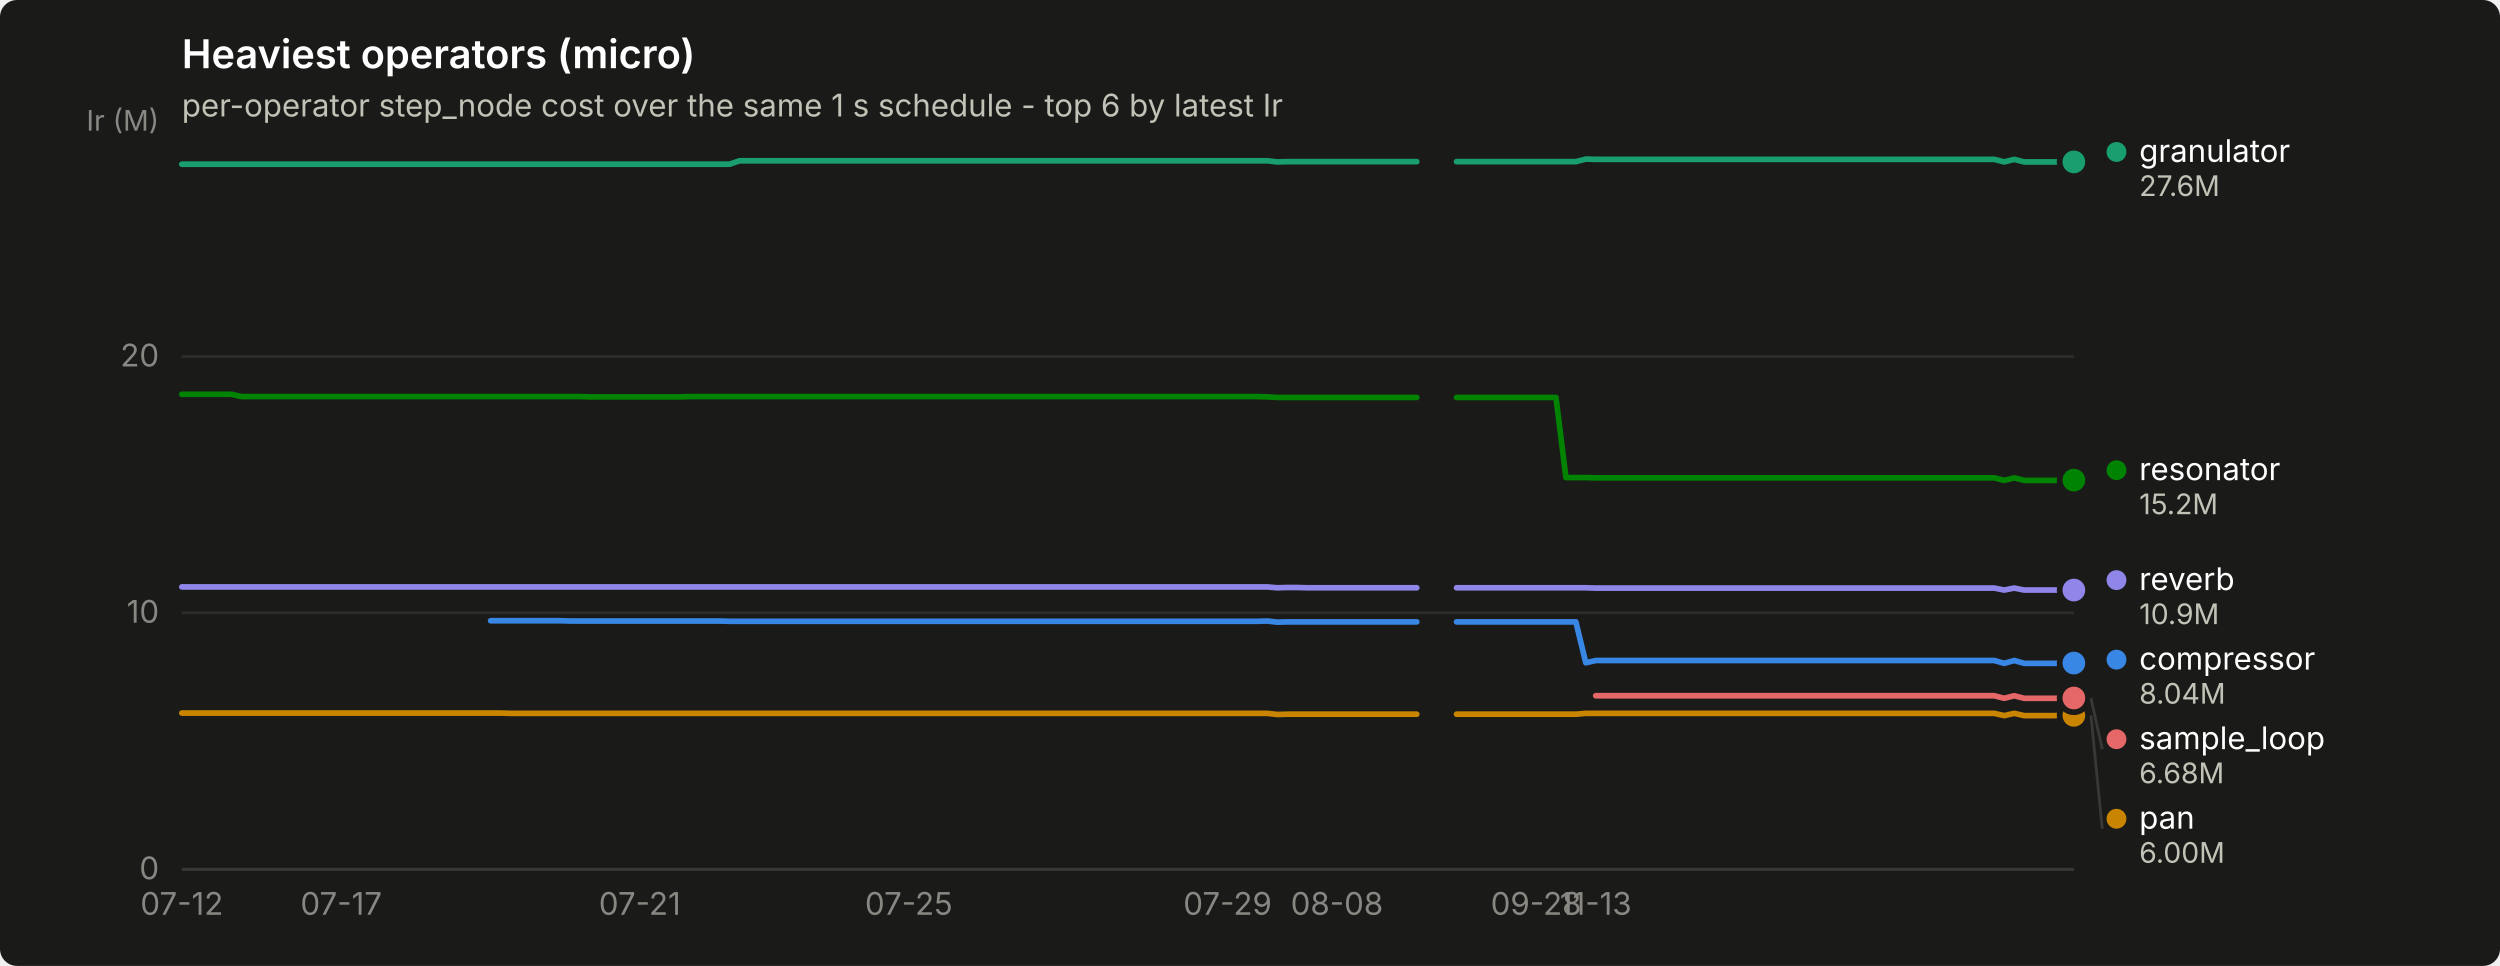
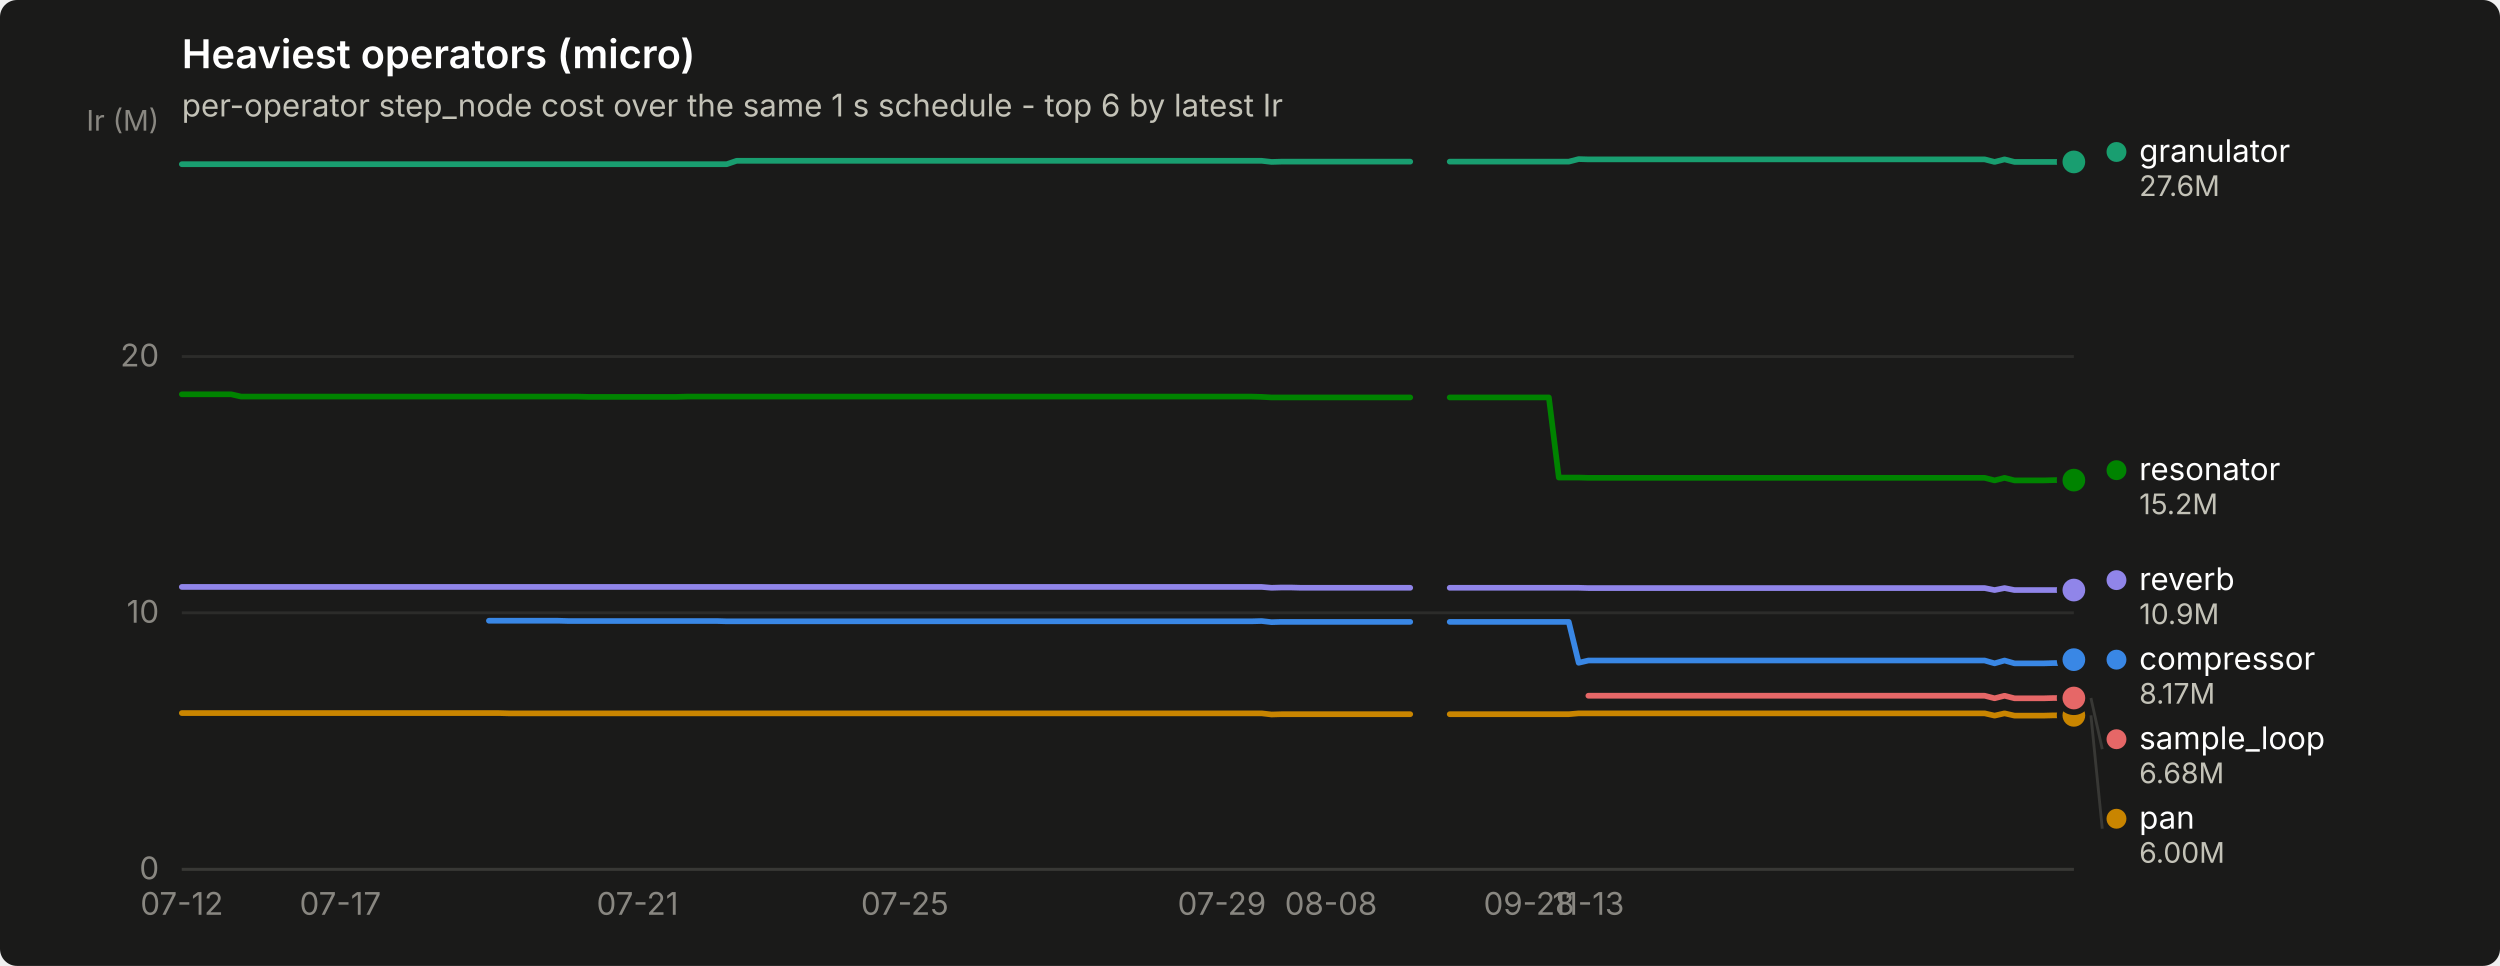
<svg xmlns="http://www.w3.org/2000/svg" width="880" height="340" viewBox="0 0 880 340" role="img" aria-label="Heaviest operators (micro)">
  <rect width="880" height="340" rx="6" fill="#1a1a19" />
  <text x="64" y="24" font-family="system-ui, -apple-system, &quot;Segoe UI&quot;, sans-serif" font-size="14" font-weight="600" fill="#ffffff">Heaviest operators (micro)</text>
  <text x="64" y="41" font-family="system-ui, -apple-system, &quot;Segoe UI&quot;, sans-serif" font-size="11" fill="#c3c2b7">per-operator step_node cost over the same 1 s schedule - top 6 by latest Ir</text>
  <line x1="64" y1="306.0" x2="730" y2="306.0" stroke="#2c2c2a" stroke-width="1" />
  <text x="56" y="309.5" text-anchor="end" font-family="system-ui, -apple-system, &quot;Segoe UI&quot;, sans-serif" font-size="11" style="font-variant-numeric: tabular-nums" fill="#898781">0</text>
  <line x1="64" y1="215.7" x2="730" y2="215.7" stroke="#2c2c2a" stroke-width="1" />
  <text x="56" y="219.2" text-anchor="end" font-family="system-ui, -apple-system, &quot;Segoe UI&quot;, sans-serif" font-size="11" style="font-variant-numeric: tabular-nums" fill="#898781">10</text>
  <line x1="64" y1="125.5" x2="730" y2="125.5" stroke="#2c2c2a" stroke-width="1" />
  <text x="56" y="129.0" text-anchor="end" font-family="system-ui, -apple-system, &quot;Segoe UI&quot;, sans-serif" font-size="11" style="font-variant-numeric: tabular-nums" fill="#898781">20</text>
  <text x="56" y="46" text-anchor="end" font-family="system-ui, -apple-system, &quot;Segoe UI&quot;, sans-serif" font-size="10" fill="#898781">Ir (M)</text>
  <line x1="64" y1="306" x2="730" y2="306" stroke="#383835" stroke-width="1" />
  <text x="64.0" y="322" text-anchor="middle" font-family="system-ui, -apple-system, &quot;Segoe UI&quot;, sans-serif" font-size="11" style="font-variant-numeric: tabular-nums" fill="#898781">07-12</text>
-   <text x="120.1" y="322" text-anchor="middle" font-family="system-ui, -apple-system, &quot;Segoe UI&quot;, sans-serif" font-size="11" style="font-variant-numeric: tabular-nums" fill="#898781">07-17</text>
-   <text x="225.2" y="322" text-anchor="middle" font-family="system-ui, -apple-system, &quot;Segoe UI&quot;, sans-serif" font-size="11" style="font-variant-numeric: tabular-nums" fill="#898781">07-21</text>
-   <text x="319.9" y="322" text-anchor="middle" font-family="system-ui, -apple-system, &quot;Segoe UI&quot;, sans-serif" font-size="11" style="font-variant-numeric: tabular-nums" fill="#898781">07-25</text>
-   <text x="432.1" y="322" text-anchor="middle" font-family="system-ui, -apple-system, &quot;Segoe UI&quot;, sans-serif" font-size="11" style="font-variant-numeric: tabular-nums" fill="#898781">07-29</text>
-   <text x="470.6" y="322" text-anchor="middle" font-family="system-ui, -apple-system, &quot;Segoe UI&quot;, sans-serif" font-size="11" style="font-variant-numeric: tabular-nums" fill="#898781">08-08</text>
-   <text x="540.7" y="322" text-anchor="middle" font-family="system-ui, -apple-system, &quot;Segoe UI&quot;, sans-serif" font-size="11" style="font-variant-numeric: tabular-nums" fill="#898781">09-28</text>
-   <text x="561.7" y="322" text-anchor="middle" font-family="system-ui, -apple-system, &quot;Segoe UI&quot;, sans-serif" font-size="11" style="font-variant-numeric: tabular-nums" fill="#898781">11-13</text>
-   <path d="M172.7,218.5 L176.2,218.5 L179.7,218.5 L183.2,218.5 L186.7,218.5 L190.2,218.5 L193.7,218.5 L197.2,218.5 L200.7,218.6 L204.2,218.6 L207.7,218.6 L211.2,218.6 L214.7,218.6 L218.2,218.6 L221.7,218.6 L225.2,218.6 L228.7,218.6 L232.3,218.6 L235.8,218.6 L239.3,218.6 L242.8,218.6 L246.3,218.6 L249.8,218.6 L253.3,218.6 L256.8,218.7 L260.3,218.7 L263.8,218.7 L267.3,218.7 L270.8,218.7 L274.3,218.7 L277.8,218.7 L281.3,218.7 L284.8,218.7 L288.3,218.7 L291.8,218.7 L295.3,218.7 L298.9,218.7 L302.4,218.7 L305.9,218.7 L309.4,218.7 L312.9,218.7 L316.4,218.7 L319.9,218.7 L323.4,218.7 L326.9,218.7 L330.4,218.7 L333.9,218.7 L337.4,218.7 L340.9,218.7 L344.4,218.7 L347.9,218.7 L351.4,218.7 L354.9,218.7 L358.4,218.7 L361.9,218.7 L365.5,218.7 L369.0,218.7 L372.5,218.7 L376.0,218.7 L379.5,218.7 L383.0,218.7 L386.5,218.7 L390.0,218.7 L393.5,218.7 L397.0,218.7 L400.5,218.7 L404.0,218.7 L407.5,218.7 L411.0,218.7 L414.5,218.7 L418.0,218.7 L421.5,218.7 L425.0,218.7 L428.5,218.7 L432.1,218.7 L435.6,218.7 L439.1,218.7 L442.6,218.7 L446.1,218.6 L449.6,219.0 L453.1,218.9 L456.6,218.9 L460.1,218.9 L463.6,218.9 L467.1,218.9 L470.6,218.9 L474.1,218.9 L477.6,218.9 L481.1,218.9 L484.6,218.9 L488.1,218.9 L491.6,218.9 L495.1,218.9 L498.7,218.9" fill="none" stroke="#3987e5" stroke-width="2" stroke-linejoin="round" stroke-linecap="round" />
-   <path d="M512.7,218.9 L516.2,218.9 L519.7,218.9 L523.2,218.9 L526.7,218.9 L530.2,218.9 L533.7,218.9 L537.2,218.9 L540.7,218.9 L544.2,218.9 L547.7,218.9 L551.2,218.9 L554.7,218.9 L558.2,233.3 L561.7,232.5 L565.3,232.5 L568.8,232.5 L572.3,232.5 L575.8,232.5 L579.3,232.5 L582.8,232.5 L586.3,232.5 L589.8,232.5 L593.3,232.5 L596.8,232.5 L600.3,232.5 L603.8,232.5 L607.3,232.5 L610.8,232.5 L614.3,232.5 L617.8,232.5 L621.3,232.5 L624.8,232.5 L628.3,232.5 L631.9,232.5 L635.4,232.5 L638.9,232.5 L642.4,232.5 L645.9,232.5 L649.4,232.5 L652.9,232.5 L656.4,232.5 L659.9,232.5 L663.4,232.5 L666.9,232.5 L670.4,232.5 L673.9,232.5 L677.4,232.5 L680.9,232.5 L684.4,232.5 L687.9,232.5 L691.4,232.5 L694.9,232.5 L698.5,232.5 L702.0,232.5 L705.5,233.5 L709.0,232.5 L712.5,233.5 L716.0,233.5 L719.5,233.5 L723.0,233.5 L726.5,233.4 L730.0,233.4" fill="none" stroke="#3987e5" stroke-width="2" stroke-linejoin="round" stroke-linecap="round" />
-   <circle cx="730.0" cy="233.4" r="6" fill="#1a1a19" />
-   <circle cx="730.0" cy="233.4" r="4" fill="#3987e5" />
-   <path d="M64.0,57.8 L67.5,57.8 L71.0,57.8 L74.5,57.8 L78.0,57.8 L81.5,57.8 L85.0,57.8 L88.5,57.8 L92.0,57.8 L95.5,57.8 L99.1,57.8 L102.6,57.8 L106.1,57.8 L109.6,57.8 L113.1,57.8 L116.6,57.8 L120.1,57.8 L123.6,57.8 L127.1,57.8 L130.6,57.8 L134.1,57.8 L137.6,57.8 L141.1,57.8 L144.6,57.8 L148.1,57.8 L151.6,57.8 L155.1,57.8 L158.6,57.8 L162.1,57.8 L165.7,57.8 L169.2,57.8 L172.7,57.8 L176.2,57.8 L179.7,57.8 L183.2,57.8 L186.7,57.8 L190.2,57.8 L193.7,57.8 L197.2,57.8 L200.7,57.8 L204.2,57.8 L207.7,57.8 L211.2,57.8 L214.7,57.8 L218.2,57.8 L221.7,57.8 L225.2,57.8 L228.7,57.8 L232.3,57.8 L235.8,57.8 L239.3,57.8 L242.8,57.8 L246.3,57.8 L249.8,57.8 L253.3,57.8 L256.8,57.8 L260.3,56.6 L263.8,56.6 L267.3,56.6 L270.8,56.6 L274.3,56.6 L277.8,56.6 L281.3,56.6 L284.8,56.6 L288.3,56.6 L291.8,56.6 L295.3,56.6 L298.9,56.6 L302.4,56.6 L305.9,56.6 L309.4,56.6 L312.9,56.6 L316.4,56.6 L319.9,56.6 L323.4,56.6 L326.9,56.6 L330.4,56.6 L333.9,56.6 L337.4,56.6 L340.9,56.6 L344.4,56.6 L347.9,56.6 L351.4,56.6 L354.9,56.6 L358.4,56.6 L361.9,56.6 L365.5,56.6 L369.0,56.6 L372.5,56.6 L376.0,56.6 L379.5,56.6 L383.0,56.6 L386.5,56.6 L390.0,56.6 L393.5,56.6 L397.0,56.6 L400.5,56.6 L404.0,56.6 L407.5,56.6 L411.0,56.6 L414.5,56.6 L418.0,56.6 L421.5,56.6 L425.0,56.6 L428.5,56.6 L432.1,56.6 L435.6,56.6 L439.1,56.6 L442.6,56.6 L446.1,56.6 L449.6,57.0 L453.1,56.9 L456.6,56.9 L460.1,56.9 L463.6,56.9 L467.1,56.9 L470.6,56.9 L474.1,56.9 L477.6,56.9 L481.1,56.9 L484.6,56.9 L488.1,56.9 L491.6,56.9 L495.1,56.9 L498.7,56.9" fill="none" stroke="#199e70" stroke-width="2" stroke-linejoin="round" stroke-linecap="round" />
-   <path d="M512.7,56.9 L516.2,56.9 L519.7,56.9 L523.2,56.9 L526.7,56.9 L530.2,56.9 L533.7,56.9 L537.2,56.9 L540.7,56.9 L544.2,56.9 L547.7,56.9 L551.2,56.9 L554.7,56.9 L558.2,56.0 L561.7,56.1 L565.3,56.1 L568.8,56.1 L572.3,56.1 L575.8,56.1 L579.3,56.1 L582.8,56.1 L586.3,56.1 L589.8,56.1 L593.3,56.1 L596.8,56.1 L600.3,56.1 L603.8,56.1 L607.3,56.1 L610.8,56.1 L614.3,56.1 L617.8,56.1 L621.3,56.1 L624.8,56.1 L628.3,56.1 L631.9,56.1 L635.4,56.1 L638.9,56.1 L642.4,56.1 L645.9,56.1 L649.4,56.1 L652.9,56.1 L656.4,56.1 L659.9,56.1 L663.4,56.1 L666.9,56.1 L670.4,56.1 L673.9,56.1 L677.4,56.1 L680.9,56.1 L684.4,56.1 L687.9,56.1 L691.4,56.1 L694.9,56.1 L698.5,56.1 L702.0,56.1 L705.5,57.0 L709.0,56.1 L712.5,57.0 L716.0,57.0 L719.5,57.0 L723.0,57.0 L726.5,57.0 L730.0,57.0" fill="none" stroke="#199e70" stroke-width="2" stroke-linejoin="round" stroke-linecap="round" />
+   <text x="119.8" y="322" text-anchor="middle" font-family="system-ui, -apple-system, &quot;Segoe UI&quot;, sans-serif" font-size="11" style="font-variant-numeric: tabular-nums" fill="#898781">07-17</text>
+   <text x="224.4" y="322" text-anchor="middle" font-family="system-ui, -apple-system, &quot;Segoe UI&quot;, sans-serif" font-size="11" style="font-variant-numeric: tabular-nums" fill="#898781">07-21</text>
+   <text x="318.5" y="322" text-anchor="middle" font-family="system-ui, -apple-system, &quot;Segoe UI&quot;, sans-serif" font-size="11" style="font-variant-numeric: tabular-nums" fill="#898781">07-25</text>
+   <text x="430.1" y="322" text-anchor="middle" font-family="system-ui, -apple-system, &quot;Segoe UI&quot;, sans-serif" font-size="11" style="font-variant-numeric: tabular-nums" fill="#898781">07-29</text>
+   <text x="468.5" y="322" text-anchor="middle" font-family="system-ui, -apple-system, &quot;Segoe UI&quot;, sans-serif" font-size="11" style="font-variant-numeric: tabular-nums" fill="#898781">08-08</text>
+   <text x="538.2" y="322" text-anchor="middle" font-family="system-ui, -apple-system, &quot;Segoe UI&quot;, sans-serif" font-size="11" style="font-variant-numeric: tabular-nums" fill="#898781">09-28</text>
+   <text x="559.1" y="322" text-anchor="middle" font-family="system-ui, -apple-system, &quot;Segoe UI&quot;, sans-serif" font-size="11" style="font-variant-numeric: tabular-nums" fill="#898781">11-13</text>
+   <path d="M172.1,218.5 L175.6,218.5 L179.1,218.5 L182.6,218.5 L186.0,218.5 L189.5,218.5 L193.0,218.5 L196.5,218.5 L200.0,218.6 L203.5,218.6 L207.0,218.6 L210.5,218.6 L213.9,218.6 L217.4,218.6 L220.9,218.6 L224.4,218.6 L227.9,218.6 L231.4,218.6 L234.9,218.6 L238.3,218.6 L241.8,218.6 L245.3,218.6 L248.8,218.6 L252.3,218.6 L255.8,218.7 L259.3,218.7 L262.8,218.7 L266.2,218.7 L269.7,218.7 L273.2,218.7 L276.7,218.7 L280.2,218.7 L283.7,218.7 L287.2,218.7 L290.6,218.7 L294.1,218.7 L297.6,218.7 L301.1,218.7 L304.6,218.7 L308.1,218.7 L311.6,218.7 L315.1,218.7 L318.5,218.7 L322.0,218.7 L325.5,218.7 L329.0,218.7 L332.5,218.7 L336.0,218.7 L339.5,218.7 L343.0,218.7 L346.4,218.7 L349.9,218.7 L353.4,218.7 L356.9,218.7 L360.4,218.7 L363.9,218.7 L367.4,218.7 L370.8,218.7 L374.3,218.7 L377.8,218.7 L381.3,218.7 L384.8,218.7 L388.3,218.7 L391.8,218.7 L395.3,218.7 L398.7,218.7 L402.2,218.7 L405.7,218.7 L409.2,218.7 L412.7,218.7 L416.2,218.7 L419.7,218.7 L423.2,218.7 L426.6,218.7 L430.1,218.7 L433.6,218.7 L437.1,218.7 L440.6,218.7 L444.1,218.6 L447.6,219.0 L451.0,218.9 L454.5,218.9 L458.0,218.9 L461.5,218.9 L465.0,218.9 L468.5,218.9 L472.0,218.9 L475.5,218.9 L478.9,218.9 L482.4,218.9 L485.9,218.9 L489.4,218.9 L492.9,218.9 L496.4,218.9" fill="none" stroke="#3987e5" stroke-width="2" stroke-linejoin="round" stroke-linecap="round" />
+   <path d="M510.3,218.9 L513.8,218.9 L517.3,218.9 L520.8,218.9 L524.3,218.9 L527.8,218.9 L531.2,218.9 L534.7,218.9 L538.2,218.9 L541.7,218.9 L545.2,218.9 L548.7,218.9 L552.2,218.9 L555.7,233.3 L559.1,232.5 L562.6,232.5 L566.1,232.5 L569.6,232.5 L573.1,232.5 L576.6,232.5 L580.1,232.5 L583.5,232.5 L587.0,232.5 L590.5,232.5 L594.0,232.5 L597.5,232.5 L601.0,232.5 L604.5,232.5 L608.0,232.5 L611.4,232.5 L614.9,232.5 L618.4,232.5 L621.9,232.5 L625.4,232.5 L628.9,232.5 L632.4,232.5 L635.9,232.5 L639.3,232.5 L642.8,232.5 L646.3,232.5 L649.8,232.5 L653.3,232.5 L656.8,232.5 L660.3,232.5 L663.7,232.5 L667.2,232.5 L670.7,232.5 L674.2,232.5 L677.7,232.5 L681.2,232.5 L684.7,232.5 L688.2,232.5 L691.6,232.5 L695.1,232.5 L698.6,232.5 L702.1,233.5 L705.6,232.5 L709.1,233.5 L712.6,233.5 L716.1,233.5 L719.5,233.5 L723.0,233.4 L726.5,233.4 L730.0,232.2" fill="none" stroke="#3987e5" stroke-width="2" stroke-linejoin="round" stroke-linecap="round" />
+   <circle cx="730.0" cy="232.2" r="6" fill="#1a1a19" />
+   <circle cx="730.0" cy="232.2" r="4" fill="#3987e5" />
+   <path d="M64.0,57.8 L67.5,57.8 L71.0,57.8 L74.5,57.8 L77.9,57.8 L81.4,57.8 L84.9,57.8 L88.4,57.8 L91.9,57.8 L95.4,57.8 L98.9,57.8 L102.4,57.8 L105.8,57.8 L109.3,57.8 L112.8,57.8 L116.3,57.8 L119.8,57.8 L123.3,57.8 L126.8,57.8 L130.3,57.8 L133.7,57.8 L137.2,57.8 L140.7,57.8 L144.2,57.8 L147.7,57.8 L151.2,57.8 L154.7,57.8 L158.1,57.8 L161.6,57.8 L165.1,57.8 L168.6,57.8 L172.1,57.8 L175.6,57.8 L179.1,57.8 L182.6,57.8 L186.0,57.8 L189.5,57.8 L193.0,57.8 L196.5,57.8 L200.0,57.8 L203.5,57.8 L207.0,57.8 L210.5,57.8 L213.9,57.8 L217.4,57.8 L220.9,57.8 L224.4,57.8 L227.9,57.8 L231.4,57.8 L234.9,57.8 L238.3,57.8 L241.8,57.8 L245.3,57.8 L248.8,57.8 L252.3,57.8 L255.8,57.8 L259.3,56.6 L262.8,56.6 L266.2,56.6 L269.7,56.6 L273.2,56.6 L276.7,56.6 L280.2,56.6 L283.7,56.6 L287.2,56.6 L290.6,56.6 L294.1,56.6 L297.6,56.6 L301.1,56.6 L304.6,56.6 L308.1,56.6 L311.6,56.6 L315.1,56.6 L318.5,56.6 L322.0,56.6 L325.5,56.6 L329.0,56.6 L332.5,56.6 L336.0,56.6 L339.5,56.6 L343.0,56.6 L346.4,56.6 L349.9,56.6 L353.4,56.6 L356.9,56.6 L360.4,56.6 L363.9,56.6 L367.4,56.6 L370.8,56.6 L374.3,56.6 L377.8,56.6 L381.3,56.6 L384.8,56.6 L388.3,56.6 L391.8,56.6 L395.3,56.6 L398.7,56.6 L402.2,56.6 L405.7,56.6 L409.2,56.6 L412.7,56.6 L416.2,56.6 L419.7,56.6 L423.2,56.6 L426.6,56.6 L430.1,56.6 L433.6,56.6 L437.1,56.6 L440.6,56.6 L444.1,56.6 L447.6,57.0 L451.0,56.9 L454.5,56.9 L458.0,56.9 L461.5,56.9 L465.0,56.9 L468.5,56.9 L472.0,56.9 L475.5,56.9 L478.9,56.9 L482.4,56.9 L485.9,56.9 L489.4,56.9 L492.9,56.9 L496.4,56.9" fill="none" stroke="#199e70" stroke-width="2" stroke-linejoin="round" stroke-linecap="round" />
+   <path d="M510.3,56.9 L513.8,56.9 L517.3,56.9 L520.8,56.9 L524.3,56.9 L527.8,56.9 L531.2,56.9 L534.7,56.9 L538.2,56.9 L541.7,56.9 L545.2,56.9 L548.7,56.9 L552.2,56.9 L555.7,56.0 L559.1,56.1 L562.6,56.1 L566.1,56.1 L569.6,56.1 L573.1,56.1 L576.6,56.1 L580.1,56.1 L583.5,56.1 L587.0,56.1 L590.5,56.1 L594.0,56.1 L597.5,56.1 L601.0,56.1 L604.5,56.1 L608.0,56.1 L611.4,56.1 L614.9,56.1 L618.4,56.1 L621.9,56.1 L625.4,56.1 L628.9,56.1 L632.4,56.1 L635.9,56.1 L639.3,56.1 L642.8,56.1 L646.3,56.1 L649.8,56.1 L653.3,56.1 L656.8,56.1 L660.3,56.1 L663.7,56.1 L667.2,56.1 L670.7,56.1 L674.2,56.1 L677.7,56.1 L681.2,56.1 L684.7,56.1 L688.2,56.1 L691.6,56.1 L695.1,56.1 L698.6,56.1 L702.1,57.0 L705.6,56.1 L709.1,57.0 L712.6,57.0 L716.1,57.0 L719.5,57.0 L723.0,57.0 L726.5,57.0 L730.0,57.0" fill="none" stroke="#199e70" stroke-width="2" stroke-linejoin="round" stroke-linecap="round" />
  <circle cx="730.0" cy="57.0" r="6" fill="#1a1a19" />
  <circle cx="730.0" cy="57.0" r="4" fill="#199e70" />
-   <path d="M64.0,251.0 L67.5,251.0 L71.0,251.0 L74.5,251.0 L78.0,251.0 L81.5,251.0 L85.0,251.0 L88.5,251.0 L92.0,251.0 L95.5,251.0 L99.1,251.0 L102.6,251.0 L106.1,251.0 L109.6,251.0 L113.1,251.0 L116.6,251.0 L120.1,251.0 L123.6,251.0 L127.1,251.0 L130.6,251.0 L134.1,251.0 L137.6,251.0 L141.1,251.0 L144.6,251.0 L148.1,251.0 L151.6,251.0 L155.1,251.0 L158.6,251.0 L162.1,251.0 L165.7,251.0 L169.2,251.0 L172.7,251.0 L176.2,251.0 L179.7,251.1 L183.2,251.1 L186.7,251.1 L190.2,251.1 L193.7,251.1 L197.2,251.1 L200.7,251.1 L204.2,251.1 L207.7,251.1 L211.2,251.1 L214.7,251.1 L218.2,251.1 L221.7,251.1 L225.2,251.1 L228.7,251.1 L232.3,251.1 L235.8,251.1 L239.3,251.1 L242.8,251.1 L246.3,251.1 L249.8,251.1 L253.3,251.1 L256.8,251.1 L260.3,251.1 L263.8,251.1 L267.3,251.1 L270.8,251.1 L274.3,251.1 L277.8,251.1 L281.3,251.1 L284.8,251.1 L288.3,251.1 L291.8,251.1 L295.3,251.1 L298.9,251.1 L302.4,251.1 L305.9,251.1 L309.4,251.1 L312.9,251.1 L316.4,251.1 L319.9,251.1 L323.4,251.1 L326.9,251.1 L330.4,251.1 L333.9,251.1 L337.4,251.1 L340.9,251.1 L344.4,251.1 L347.9,251.1 L351.4,251.1 L354.9,251.1 L358.4,251.1 L361.9,251.1 L365.5,251.1 L369.0,251.1 L372.5,251.1 L376.0,251.1 L379.5,251.1 L383.0,251.1 L386.5,251.1 L390.0,251.1 L393.5,251.1 L397.0,251.1 L400.5,251.1 L404.0,251.1 L407.5,251.1 L411.0,251.1 L414.5,251.1 L418.0,251.1 L421.5,251.1 L425.0,251.1 L428.5,251.1 L432.1,251.1 L435.6,251.1 L439.1,251.1 L442.6,251.1 L446.1,251.1 L449.6,251.5 L453.1,251.4 L456.6,251.4 L460.1,251.4 L463.6,251.4 L467.1,251.4 L470.6,251.4 L474.1,251.4 L477.6,251.4 L481.1,251.4 L484.6,251.4 L488.1,251.4 L491.6,251.4 L495.1,251.4 L498.7,251.4" fill="none" stroke="#c98500" stroke-width="2" stroke-linejoin="round" stroke-linecap="round" />
-   <path d="M512.7,251.4 L516.2,251.4 L519.7,251.4 L523.2,251.4 L526.7,251.4 L530.2,251.4 L533.7,251.4 L537.2,251.4 L540.7,251.4 L544.2,251.4 L547.7,251.4 L551.2,251.4 L554.7,251.4 L558.2,251.1 L561.7,251.1 L565.3,251.1 L568.8,251.1 L572.3,251.1 L575.8,251.1 L579.3,251.1 L582.8,251.1 L586.3,251.1 L589.8,251.1 L593.3,251.1 L596.8,251.1 L600.3,251.1 L603.8,251.1 L607.3,251.1 L610.8,251.1 L614.3,251.1 L617.8,251.1 L621.3,251.1 L624.8,251.1 L628.3,251.1 L631.9,251.1 L635.4,251.1 L638.9,251.1 L642.4,251.1 L645.9,251.1 L649.4,251.1 L652.9,251.1 L656.4,251.1 L659.9,251.1 L663.4,251.1 L666.9,251.1 L670.4,251.1 L673.9,251.1 L677.4,251.1 L680.9,251.1 L684.4,251.1 L687.9,251.1 L691.4,251.1 L694.9,251.1 L698.5,251.1 L702.0,251.1 L705.5,251.9 L709.0,251.1 L712.5,251.9 L716.0,251.9 L719.5,251.9 L723.0,251.9 L726.5,251.8 L730.0,251.8" fill="none" stroke="#c98500" stroke-width="2" stroke-linejoin="round" stroke-linecap="round" />
+   <path d="M64.0,251.0 L67.5,251.0 L71.0,251.0 L74.5,251.0 L77.9,251.0 L81.4,251.0 L84.9,251.0 L88.4,251.0 L91.9,251.0 L95.4,251.0 L98.9,251.0 L102.4,251.0 L105.8,251.0 L109.3,251.0 L112.8,251.0 L116.3,251.0 L119.8,251.0 L123.3,251.0 L126.8,251.0 L130.3,251.0 L133.7,251.0 L137.2,251.0 L140.7,251.0 L144.2,251.0 L147.7,251.0 L151.2,251.0 L154.7,251.0 L158.1,251.0 L161.6,251.0 L165.1,251.0 L168.6,251.0 L172.1,251.0 L175.6,251.0 L179.1,251.1 L182.6,251.1 L186.0,251.1 L189.5,251.1 L193.0,251.1 L196.5,251.1 L200.0,251.1 L203.5,251.1 L207.0,251.1 L210.5,251.1 L213.9,251.1 L217.4,251.1 L220.9,251.1 L224.4,251.1 L227.9,251.1 L231.4,251.1 L234.9,251.1 L238.3,251.1 L241.8,251.1 L245.3,251.1 L248.8,251.1 L252.3,251.1 L255.8,251.1 L259.3,251.1 L262.8,251.1 L266.2,251.1 L269.7,251.1 L273.2,251.1 L276.7,251.1 L280.2,251.1 L283.7,251.1 L287.2,251.1 L290.6,251.1 L294.1,251.1 L297.6,251.1 L301.1,251.1 L304.6,251.1 L308.1,251.1 L311.6,251.1 L315.1,251.1 L318.5,251.1 L322.0,251.1 L325.5,251.1 L329.0,251.1 L332.5,251.1 L336.0,251.1 L339.5,251.1 L343.0,251.1 L346.4,251.1 L349.9,251.1 L353.4,251.1 L356.9,251.1 L360.4,251.1 L363.9,251.1 L367.4,251.1 L370.8,251.1 L374.3,251.1 L377.8,251.1 L381.3,251.1 L384.8,251.1 L388.3,251.1 L391.8,251.1 L395.3,251.1 L398.7,251.1 L402.2,251.1 L405.7,251.1 L409.2,251.1 L412.7,251.1 L416.2,251.1 L419.7,251.1 L423.2,251.1 L426.6,251.1 L430.1,251.1 L433.6,251.1 L437.1,251.1 L440.6,251.1 L444.1,251.1 L447.6,251.5 L451.0,251.4 L454.5,251.4 L458.0,251.4 L461.5,251.4 L465.0,251.4 L468.5,251.4 L472.0,251.4 L475.5,251.4 L478.9,251.4 L482.4,251.4 L485.9,251.4 L489.4,251.4 L492.9,251.4 L496.4,251.4" fill="none" stroke="#c98500" stroke-width="2" stroke-linejoin="round" stroke-linecap="round" />
+   <path d="M510.3,251.4 L513.8,251.4 L517.3,251.4 L520.8,251.4 L524.3,251.4 L527.8,251.4 L531.2,251.4 L534.7,251.4 L538.2,251.4 L541.7,251.4 L545.2,251.4 L548.7,251.4 L552.2,251.4 L555.7,251.1 L559.1,251.1 L562.6,251.1 L566.1,251.1 L569.6,251.1 L573.1,251.1 L576.6,251.1 L580.1,251.1 L583.5,251.1 L587.0,251.1 L590.5,251.1 L594.0,251.1 L597.5,251.1 L601.0,251.1 L604.5,251.1 L608.0,251.1 L611.4,251.1 L614.9,251.1 L618.4,251.1 L621.9,251.1 L625.4,251.1 L628.9,251.1 L632.4,251.1 L635.9,251.1 L639.3,251.1 L642.8,251.1 L646.3,251.1 L649.8,251.1 L653.3,251.1 L656.8,251.1 L660.3,251.1 L663.7,251.1 L667.2,251.1 L670.7,251.1 L674.2,251.1 L677.7,251.1 L681.2,251.1 L684.7,251.1 L688.2,251.1 L691.6,251.1 L695.1,251.1 L698.6,251.1 L702.1,251.9 L705.6,251.1 L709.1,251.9 L712.6,251.9 L716.1,251.9 L719.5,251.9 L723.0,251.8 L726.5,251.8 L730.0,251.8" fill="none" stroke="#c98500" stroke-width="2" stroke-linejoin="round" stroke-linecap="round" />
  <circle cx="730.0" cy="251.8" r="6" fill="#1a1a19" />
  <circle cx="730.0" cy="251.8" r="4" fill="#c98500" />
-   <path d="M64.0,138.8 L67.5,138.8 L71.0,138.8 L74.5,138.8 L78.0,138.8 L81.5,138.8 L85.0,139.6 L88.5,139.6 L92.0,139.6 L95.5,139.6 L99.1,139.6 L102.6,139.6 L106.1,139.6 L109.6,139.6 L113.1,139.6 L116.6,139.6 L120.1,139.6 L123.6,139.6 L127.1,139.6 L130.6,139.6 L134.1,139.6 L137.6,139.6 L141.1,139.6 L144.6,139.6 L148.1,139.6 L151.6,139.6 L155.1,139.6 L158.6,139.6 L162.1,139.6 L165.7,139.6 L169.2,139.6 L172.7,139.6 L176.2,139.6 L179.7,139.6 L183.2,139.6 L186.7,139.6 L190.2,139.6 L193.7,139.6 L197.2,139.6 L200.7,139.6 L204.2,139.6 L207.7,139.7 L211.2,139.7 L214.7,139.7 L218.2,139.7 L221.7,139.7 L225.2,139.7 L228.7,139.7 L232.3,139.7 L235.8,139.7 L239.3,139.7 L242.8,139.6 L246.3,139.6 L249.8,139.6 L253.3,139.6 L256.8,139.6 L260.3,139.6 L263.8,139.6 L267.3,139.6 L270.8,139.6 L274.3,139.6 L277.8,139.6 L281.3,139.6 L284.8,139.6 L288.3,139.6 L291.8,139.6 L295.3,139.6 L298.9,139.6 L302.4,139.6 L305.9,139.6 L309.4,139.6 L312.9,139.6 L316.4,139.6 L319.9,139.6 L323.4,139.6 L326.9,139.6 L330.4,139.6 L333.9,139.6 L337.4,139.6 L340.9,139.6 L344.4,139.6 L347.9,139.6 L351.4,139.6 L354.9,139.6 L358.4,139.6 L361.9,139.6 L365.5,139.6 L369.0,139.6 L372.5,139.6 L376.0,139.6 L379.5,139.6 L383.0,139.6 L386.5,139.6 L390.0,139.6 L393.5,139.6 L397.0,139.6 L400.5,139.6 L404.0,139.6 L407.5,139.6 L411.0,139.6 L414.5,139.6 L418.0,139.6 L421.5,139.6 L425.0,139.6 L428.5,139.6 L432.1,139.6 L435.6,139.6 L439.1,139.6 L442.6,139.6 L446.1,139.7 L449.6,139.9 L453.1,139.9 L456.6,139.9 L460.1,139.9 L463.6,139.9 L467.1,139.9 L470.6,139.9 L474.1,139.9 L477.6,139.9 L481.1,139.9 L484.6,139.9 L488.1,139.9 L491.6,139.9 L495.1,139.9 L498.7,139.9" fill="none" stroke="#008300" stroke-width="2" stroke-linejoin="round" stroke-linecap="round" />
-   <path d="M512.7,139.9 L516.2,139.9 L519.7,139.9 L523.2,139.9 L526.7,139.9 L530.2,139.9 L533.7,139.9 L537.2,139.9 L540.7,139.9 L544.2,139.9 L547.7,139.9 L551.2,168.1 L554.7,168.1 L558.2,168.1 L561.7,168.2 L565.3,168.2 L568.8,168.2 L572.3,168.2 L575.8,168.2 L579.3,168.2 L582.8,168.2 L586.3,168.2 L589.8,168.2 L593.3,168.2 L596.8,168.2 L600.3,168.2 L603.8,168.2 L607.3,168.2 L610.8,168.2 L614.3,168.2 L617.8,168.2 L621.3,168.2 L624.8,168.2 L628.3,168.2 L631.9,168.2 L635.4,168.2 L638.9,168.2 L642.4,168.2 L645.9,168.2 L649.4,168.2 L652.9,168.2 L656.4,168.2 L659.9,168.2 L663.4,168.2 L666.9,168.2 L670.4,168.2 L673.9,168.2 L677.4,168.2 L680.9,168.2 L684.4,168.2 L687.9,168.2 L691.4,168.2 L694.9,168.2 L698.5,168.2 L702.0,168.2 L705.5,169.1 L709.0,168.2 L712.5,169.1 L716.0,169.1 L719.5,169.1 L723.0,169.1 L726.5,169.0 L730.0,169.0" fill="none" stroke="#008300" stroke-width="2" stroke-linejoin="round" stroke-linecap="round" />
+   <path d="M64.0,138.8 L67.5,138.8 L71.0,138.8 L74.5,138.8 L77.9,138.8 L81.4,138.8 L84.9,139.6 L88.4,139.6 L91.9,139.6 L95.4,139.6 L98.9,139.6 L102.4,139.6 L105.8,139.6 L109.3,139.6 L112.8,139.6 L116.3,139.6 L119.8,139.6 L123.3,139.6 L126.8,139.6 L130.3,139.6 L133.7,139.6 L137.2,139.6 L140.7,139.6 L144.2,139.6 L147.7,139.6 L151.2,139.6 L154.7,139.6 L158.1,139.6 L161.6,139.6 L165.1,139.6 L168.6,139.6 L172.1,139.6 L175.6,139.6 L179.1,139.6 L182.6,139.6 L186.0,139.6 L189.5,139.6 L193.0,139.6 L196.5,139.6 L200.0,139.6 L203.5,139.6 L207.0,139.7 L210.5,139.7 L213.9,139.7 L217.4,139.7 L220.9,139.7 L224.4,139.7 L227.9,139.7 L231.4,139.7 L234.9,139.7 L238.3,139.7 L241.8,139.6 L245.3,139.6 L248.8,139.6 L252.3,139.6 L255.8,139.6 L259.3,139.6 L262.8,139.6 L266.2,139.6 L269.7,139.6 L273.2,139.6 L276.7,139.6 L280.2,139.6 L283.7,139.6 L287.2,139.6 L290.6,139.6 L294.1,139.6 L297.6,139.6 L301.1,139.6 L304.6,139.6 L308.1,139.6 L311.6,139.6 L315.1,139.6 L318.5,139.6 L322.0,139.6 L325.5,139.6 L329.0,139.6 L332.5,139.6 L336.0,139.6 L339.5,139.6 L343.0,139.6 L346.4,139.6 L349.9,139.6 L353.4,139.6 L356.9,139.6 L360.4,139.6 L363.9,139.6 L367.4,139.6 L370.8,139.6 L374.3,139.6 L377.8,139.6 L381.3,139.6 L384.8,139.6 L388.3,139.6 L391.8,139.6 L395.3,139.6 L398.7,139.6 L402.2,139.6 L405.7,139.6 L409.2,139.6 L412.7,139.6 L416.2,139.6 L419.7,139.6 L423.2,139.6 L426.6,139.6 L430.1,139.6 L433.6,139.6 L437.1,139.6 L440.6,139.6 L444.1,139.7 L447.6,139.9 L451.0,139.9 L454.5,139.9 L458.0,139.9 L461.5,139.9 L465.0,139.9 L468.5,139.9 L472.0,139.9 L475.5,139.9 L478.9,139.9 L482.4,139.9 L485.9,139.9 L489.4,139.9 L492.9,139.9 L496.4,139.9" fill="none" stroke="#008300" stroke-width="2" stroke-linejoin="round" stroke-linecap="round" />
+   <path d="M510.3,139.9 L513.8,139.9 L517.3,139.9 L520.8,139.9 L524.3,139.9 L527.8,139.9 L531.2,139.9 L534.7,139.9 L538.2,139.9 L541.7,139.9 L545.2,139.9 L548.7,168.1 L552.2,168.1 L555.7,168.1 L559.1,168.2 L562.6,168.2 L566.1,168.2 L569.6,168.2 L573.1,168.2 L576.6,168.2 L580.1,168.2 L583.5,168.2 L587.0,168.2 L590.5,168.2 L594.0,168.2 L597.5,168.2 L601.0,168.2 L604.5,168.2 L608.0,168.2 L611.4,168.2 L614.9,168.2 L618.4,168.2 L621.9,168.2 L625.4,168.2 L628.9,168.2 L632.4,168.2 L635.9,168.2 L639.3,168.2 L642.8,168.2 L646.3,168.2 L649.8,168.2 L653.3,168.2 L656.8,168.2 L660.3,168.2 L663.7,168.2 L667.2,168.2 L670.7,168.2 L674.2,168.2 L677.7,168.2 L681.2,168.2 L684.7,168.2 L688.2,168.2 L691.6,168.2 L695.1,168.2 L698.6,168.2 L702.1,169.1 L705.6,168.2 L709.1,169.1 L712.6,169.1 L716.1,169.1 L719.5,169.1 L723.0,169.0 L726.5,169.0 L730.0,169.0" fill="none" stroke="#008300" stroke-width="2" stroke-linejoin="round" stroke-linecap="round" />
  <circle cx="730.0" cy="169.0" r="6" fill="#1a1a19" />
  <circle cx="730.0" cy="169.0" r="4" fill="#008300" />
-   <path d="M64.0,206.6 L67.5,206.6 L71.0,206.6 L74.5,206.6 L78.0,206.6 L81.5,206.6 L85.0,206.6 L88.5,206.6 L92.0,206.6 L95.5,206.6 L99.1,206.6 L102.6,206.6 L106.1,206.6 L109.6,206.6 L113.1,206.6 L116.6,206.6 L120.1,206.6 L123.6,206.6 L127.1,206.6 L130.6,206.6 L134.1,206.6 L137.6,206.6 L141.1,206.6 L144.6,206.6 L148.1,206.6 L151.6,206.6 L155.1,206.6 L158.6,206.6 L162.1,206.6 L165.7,206.6 L169.2,206.6 L172.7,206.6 L176.2,206.6 L179.7,206.6 L183.2,206.6 L186.7,206.6 L190.2,206.6 L193.7,206.6 L197.2,206.6 L200.7,206.6 L204.2,206.6 L207.7,206.6 L211.2,206.6 L214.7,206.6 L218.2,206.6 L221.7,206.6 L225.2,206.6 L228.7,206.6 L232.3,206.6 L235.8,206.6 L239.3,206.6 L242.8,206.6 L246.3,206.6 L249.8,206.6 L253.3,206.6 L256.8,206.6 L260.3,206.6 L263.8,206.6 L267.3,206.6 L270.8,206.6 L274.3,206.6 L277.8,206.6 L281.3,206.6 L284.8,206.6 L288.3,206.6 L291.8,206.6 L295.3,206.6 L298.9,206.6 L302.4,206.6 L305.9,206.6 L309.4,206.6 L312.9,206.6 L316.4,206.6 L319.9,206.6 L323.4,206.6 L326.9,206.6 L330.4,206.6 L333.9,206.6 L337.4,206.6 L340.9,206.6 L344.4,206.6 L347.9,206.6 L351.4,206.6 L354.9,206.6 L358.4,206.6 L361.9,206.6 L365.5,206.6 L369.0,206.6 L372.5,206.6 L376.0,206.6 L379.5,206.6 L383.0,206.6 L386.5,206.6 L390.0,206.6 L393.5,206.6 L397.0,206.6 L400.5,206.6 L404.0,206.6 L407.5,206.6 L411.0,206.6 L414.5,206.6 L418.0,206.6 L421.5,206.6 L425.0,206.6 L428.5,206.6 L432.1,206.6 L435.6,206.6 L439.1,206.6 L442.6,206.6 L446.1,206.6 L449.6,206.9 L453.1,206.8 L456.6,206.8 L460.1,206.9 L463.6,206.9 L467.1,206.9 L470.6,206.9 L474.1,206.9 L477.6,206.9 L481.1,206.9 L484.6,206.9 L488.1,206.9 L491.6,206.9 L495.1,206.9 L498.7,206.9" fill="none" stroke="#9085e9" stroke-width="2" stroke-linejoin="round" stroke-linecap="round" />
-   <path d="M512.7,206.9 L516.2,206.9 L519.7,206.9 L523.2,206.9 L526.7,206.9 L530.2,206.9 L533.7,206.9 L537.2,206.9 L540.7,206.9 L544.2,206.9 L547.7,206.9 L551.2,206.9 L554.7,206.9 L558.2,206.9 L561.7,207.0 L565.3,207.0 L568.8,207.0 L572.3,207.0 L575.8,207.0 L579.3,207.0 L582.8,207.0 L586.3,207.0 L589.8,207.0 L593.3,207.0 L596.8,207.0 L600.3,207.0 L603.8,207.0 L607.3,207.0 L610.8,207.0 L614.3,207.0 L617.8,207.0 L621.3,207.0 L624.8,207.0 L628.3,207.0 L631.9,207.0 L635.4,207.0 L638.9,207.0 L642.4,207.0 L645.9,207.0 L649.4,207.0 L652.9,207.0 L656.4,207.0 L659.9,207.0 L663.4,207.0 L666.9,207.0 L670.4,207.0 L673.9,207.0 L677.4,207.0 L680.9,207.0 L684.4,207.0 L687.9,207.0 L691.4,207.0 L694.9,207.0 L698.5,207.0 L702.0,207.0 L705.5,207.7 L709.0,207.0 L712.5,207.7 L716.0,207.7 L719.5,207.7 L723.0,207.7 L726.5,207.7 L730.0,207.7" fill="none" stroke="#9085e9" stroke-width="2" stroke-linejoin="round" stroke-linecap="round" />
+   <path d="M64.0,206.6 L67.5,206.6 L71.0,206.6 L74.5,206.6 L77.9,206.6 L81.4,206.6 L84.9,206.6 L88.4,206.6 L91.9,206.6 L95.4,206.6 L98.9,206.6 L102.4,206.6 L105.8,206.6 L109.3,206.6 L112.8,206.6 L116.3,206.6 L119.8,206.6 L123.3,206.6 L126.8,206.6 L130.3,206.6 L133.7,206.6 L137.2,206.6 L140.7,206.6 L144.2,206.6 L147.7,206.6 L151.2,206.6 L154.7,206.6 L158.1,206.6 L161.6,206.6 L165.1,206.6 L168.6,206.6 L172.1,206.6 L175.6,206.6 L179.1,206.6 L182.6,206.6 L186.0,206.6 L189.5,206.6 L193.0,206.6 L196.5,206.6 L200.0,206.6 L203.5,206.6 L207.0,206.6 L210.5,206.6 L213.9,206.6 L217.4,206.6 L220.9,206.6 L224.4,206.6 L227.9,206.6 L231.4,206.6 L234.9,206.6 L238.3,206.6 L241.8,206.6 L245.3,206.6 L248.8,206.6 L252.3,206.6 L255.8,206.6 L259.3,206.6 L262.8,206.6 L266.2,206.6 L269.7,206.6 L273.2,206.6 L276.7,206.6 L280.2,206.6 L283.7,206.6 L287.2,206.6 L290.6,206.6 L294.1,206.6 L297.6,206.6 L301.1,206.6 L304.6,206.6 L308.1,206.6 L311.6,206.6 L315.1,206.6 L318.5,206.6 L322.0,206.6 L325.5,206.6 L329.0,206.6 L332.5,206.6 L336.0,206.6 L339.5,206.6 L343.0,206.6 L346.4,206.6 L349.9,206.6 L353.4,206.6 L356.9,206.6 L360.4,206.6 L363.9,206.6 L367.4,206.6 L370.8,206.6 L374.3,206.6 L377.8,206.6 L381.3,206.6 L384.8,206.6 L388.3,206.6 L391.8,206.6 L395.3,206.6 L398.7,206.6 L402.2,206.6 L405.7,206.6 L409.2,206.6 L412.7,206.6 L416.2,206.6 L419.7,206.6 L423.2,206.6 L426.6,206.6 L430.1,206.6 L433.6,206.6 L437.1,206.6 L440.6,206.6 L444.1,206.6 L447.6,206.9 L451.0,206.8 L454.5,206.8 L458.0,206.9 L461.5,206.9 L465.0,206.9 L468.5,206.9 L472.0,206.9 L475.5,206.9 L478.9,206.9 L482.4,206.9 L485.9,206.9 L489.4,206.9 L492.9,206.9 L496.4,206.9" fill="none" stroke="#9085e9" stroke-width="2" stroke-linejoin="round" stroke-linecap="round" />
+   <path d="M510.3,206.9 L513.8,206.9 L517.3,206.9 L520.8,206.9 L524.3,206.9 L527.8,206.9 L531.2,206.9 L534.7,206.9 L538.2,206.9 L541.7,206.9 L545.2,206.9 L548.7,206.9 L552.2,206.9 L555.7,206.9 L559.1,207.0 L562.6,207.0 L566.1,207.0 L569.6,207.0 L573.1,207.0 L576.6,207.0 L580.1,207.0 L583.5,207.0 L587.0,207.0 L590.5,207.0 L594.0,207.0 L597.5,207.0 L601.0,207.0 L604.5,207.0 L608.0,207.0 L611.4,207.0 L614.9,207.0 L618.4,207.0 L621.9,207.0 L625.4,207.0 L628.9,207.0 L632.4,207.0 L635.9,207.0 L639.3,207.0 L642.8,207.0 L646.3,207.0 L649.8,207.0 L653.3,207.0 L656.8,207.0 L660.3,207.0 L663.7,207.0 L667.2,207.0 L670.7,207.0 L674.2,207.0 L677.7,207.0 L681.2,207.0 L684.7,207.0 L688.2,207.0 L691.6,207.0 L695.1,207.0 L698.6,207.0 L702.1,207.7 L705.6,207.0 L709.1,207.7 L712.6,207.7 L716.1,207.7 L719.5,207.7 L723.0,207.7 L726.5,207.7 L730.0,207.7" fill="none" stroke="#9085e9" stroke-width="2" stroke-linejoin="round" stroke-linecap="round" />
  <circle cx="730.0" cy="207.7" r="6" fill="#1a1a19" />
  <circle cx="730.0" cy="207.7" r="4" fill="#9085e9" />
-   <path d="M561.7,244.9 L565.3,244.9 L568.8,244.9 L572.3,244.9 L575.8,244.9 L579.3,244.9 L582.8,244.9 L586.3,244.9 L589.8,244.9 L593.3,244.9 L596.8,244.9 L600.3,244.9 L603.8,244.9 L607.3,244.9 L610.8,244.9 L614.3,244.9 L617.8,244.9 L621.3,244.9 L624.8,244.9 L628.3,244.9 L631.9,244.9 L635.4,244.9 L638.9,244.9 L642.4,244.9 L645.9,244.9 L649.4,244.9 L652.9,244.9 L656.4,244.9 L659.9,244.9 L663.4,244.9 L666.9,244.9 L670.4,244.9 L673.9,244.9 L677.4,244.9 L680.9,244.9 L684.4,244.9 L687.9,244.9 L691.4,244.9 L694.9,244.9 L698.5,244.9 L702.0,244.9 L705.5,245.8 L709.0,244.9 L712.5,245.8 L716.0,245.8 L719.5,245.8 L723.0,245.8 L726.5,245.7 L730.0,245.7" fill="none" stroke="#e66767" stroke-width="2" stroke-linejoin="round" stroke-linecap="round" />
+   <path d="M559.1,244.9 L562.6,244.9 L566.1,244.9 L569.6,244.9 L573.1,244.9 L576.6,244.9 L580.1,244.9 L583.5,244.9 L587.0,244.9 L590.5,244.9 L594.0,244.9 L597.5,244.9 L601.0,244.9 L604.5,244.9 L608.0,244.9 L611.4,244.9 L614.9,244.9 L618.4,244.9 L621.9,244.9 L625.4,244.9 L628.9,244.9 L632.4,244.9 L635.9,244.9 L639.3,244.9 L642.8,244.9 L646.3,244.9 L649.8,244.9 L653.3,244.9 L656.8,244.9 L660.3,244.9 L663.7,244.9 L667.2,244.9 L670.7,244.9 L674.2,244.9 L677.7,244.9 L681.2,244.9 L684.7,244.9 L688.2,244.9 L691.6,244.9 L695.1,244.9 L698.6,244.9 L702.1,245.8 L705.6,244.9 L709.1,245.8 L712.6,245.8 L716.1,245.8 L719.5,245.8 L723.0,245.7 L726.5,245.7 L730.0,245.7" fill="none" stroke="#e66767" stroke-width="2" stroke-linejoin="round" stroke-linecap="round" />
  <circle cx="730.0" cy="245.7" r="6" fill="#1a1a19" />
  <circle cx="730.0" cy="245.7" r="4" fill="#e66767" />
  <circle cx="745.0" cy="53.5" r="3.5" fill="#199e70" />
  <text x="753.0" y="57.0" font-family="system-ui, -apple-system, &quot;Segoe UI&quot;, sans-serif" font-size="11" fill="#ffffff">granulator</text>
  <text x="753.0" y="69.0" font-family="system-ui, -apple-system, &quot;Segoe UI&quot;, sans-serif" font-size="10" style="font-variant-numeric: tabular-nums" fill="#c3c2b7">27.6M</text>
  <circle cx="745.0" cy="165.5" r="3.5" fill="#008300" />
  <text x="753.0" y="169.0" font-family="system-ui, -apple-system, &quot;Segoe UI&quot;, sans-serif" font-size="11" fill="#ffffff">resonator</text>
  <text x="753.0" y="181.0" font-family="system-ui, -apple-system, &quot;Segoe UI&quot;, sans-serif" font-size="10" style="font-variant-numeric: tabular-nums" fill="#c3c2b7">15.2M</text>
  <circle cx="745.0" cy="204.2" r="3.5" fill="#9085e9" />
  <text x="753.0" y="207.7" font-family="system-ui, -apple-system, &quot;Segoe UI&quot;, sans-serif" font-size="11" fill="#ffffff">reverb</text>
  <text x="753.0" y="219.7" font-family="system-ui, -apple-system, &quot;Segoe UI&quot;, sans-serif" font-size="10" style="font-variant-numeric: tabular-nums" fill="#c3c2b7">10.9M</text>
  <circle cx="745.0" cy="232.2" r="3.5" fill="#3987e5" />
  <text x="753.0" y="235.7" font-family="system-ui, -apple-system, &quot;Segoe UI&quot;, sans-serif" font-size="11" fill="#ffffff">compressor</text>
-   <text x="753.0" y="247.7" font-family="system-ui, -apple-system, &quot;Segoe UI&quot;, sans-serif" font-size="10" style="font-variant-numeric: tabular-nums" fill="#c3c2b7">8.04M</text>
+   <text x="753.0" y="247.7" font-family="system-ui, -apple-system, &quot;Segoe UI&quot;, sans-serif" font-size="10" style="font-variant-numeric: tabular-nums" fill="#c3c2b7">8.17M</text>
  <line x1="736.0" y1="245.7" x2="740.0" y2="263.7" stroke="#383835" stroke-width="1" />
  <circle cx="745.0" cy="260.2" r="3.5" fill="#e66767" />
  <text x="753.0" y="263.7" font-family="system-ui, -apple-system, &quot;Segoe UI&quot;, sans-serif" font-size="11" fill="#ffffff">sample_loop</text>
  <text x="753.0" y="275.7" font-family="system-ui, -apple-system, &quot;Segoe UI&quot;, sans-serif" font-size="10" style="font-variant-numeric: tabular-nums" fill="#c3c2b7">6.68M</text>
  <line x1="736.0" y1="251.8" x2="740.0" y2="291.7" stroke="#383835" stroke-width="1" />
  <circle cx="745.0" cy="288.2" r="3.5" fill="#c98500" />
  <text x="753.0" y="291.7" font-family="system-ui, -apple-system, &quot;Segoe UI&quot;, sans-serif" font-size="11" fill="#ffffff">pan</text>
  <text x="753.0" y="303.7" font-family="system-ui, -apple-system, &quot;Segoe UI&quot;, sans-serif" font-size="10" style="font-variant-numeric: tabular-nums" fill="#c3c2b7">6.00M</text>
</svg>
